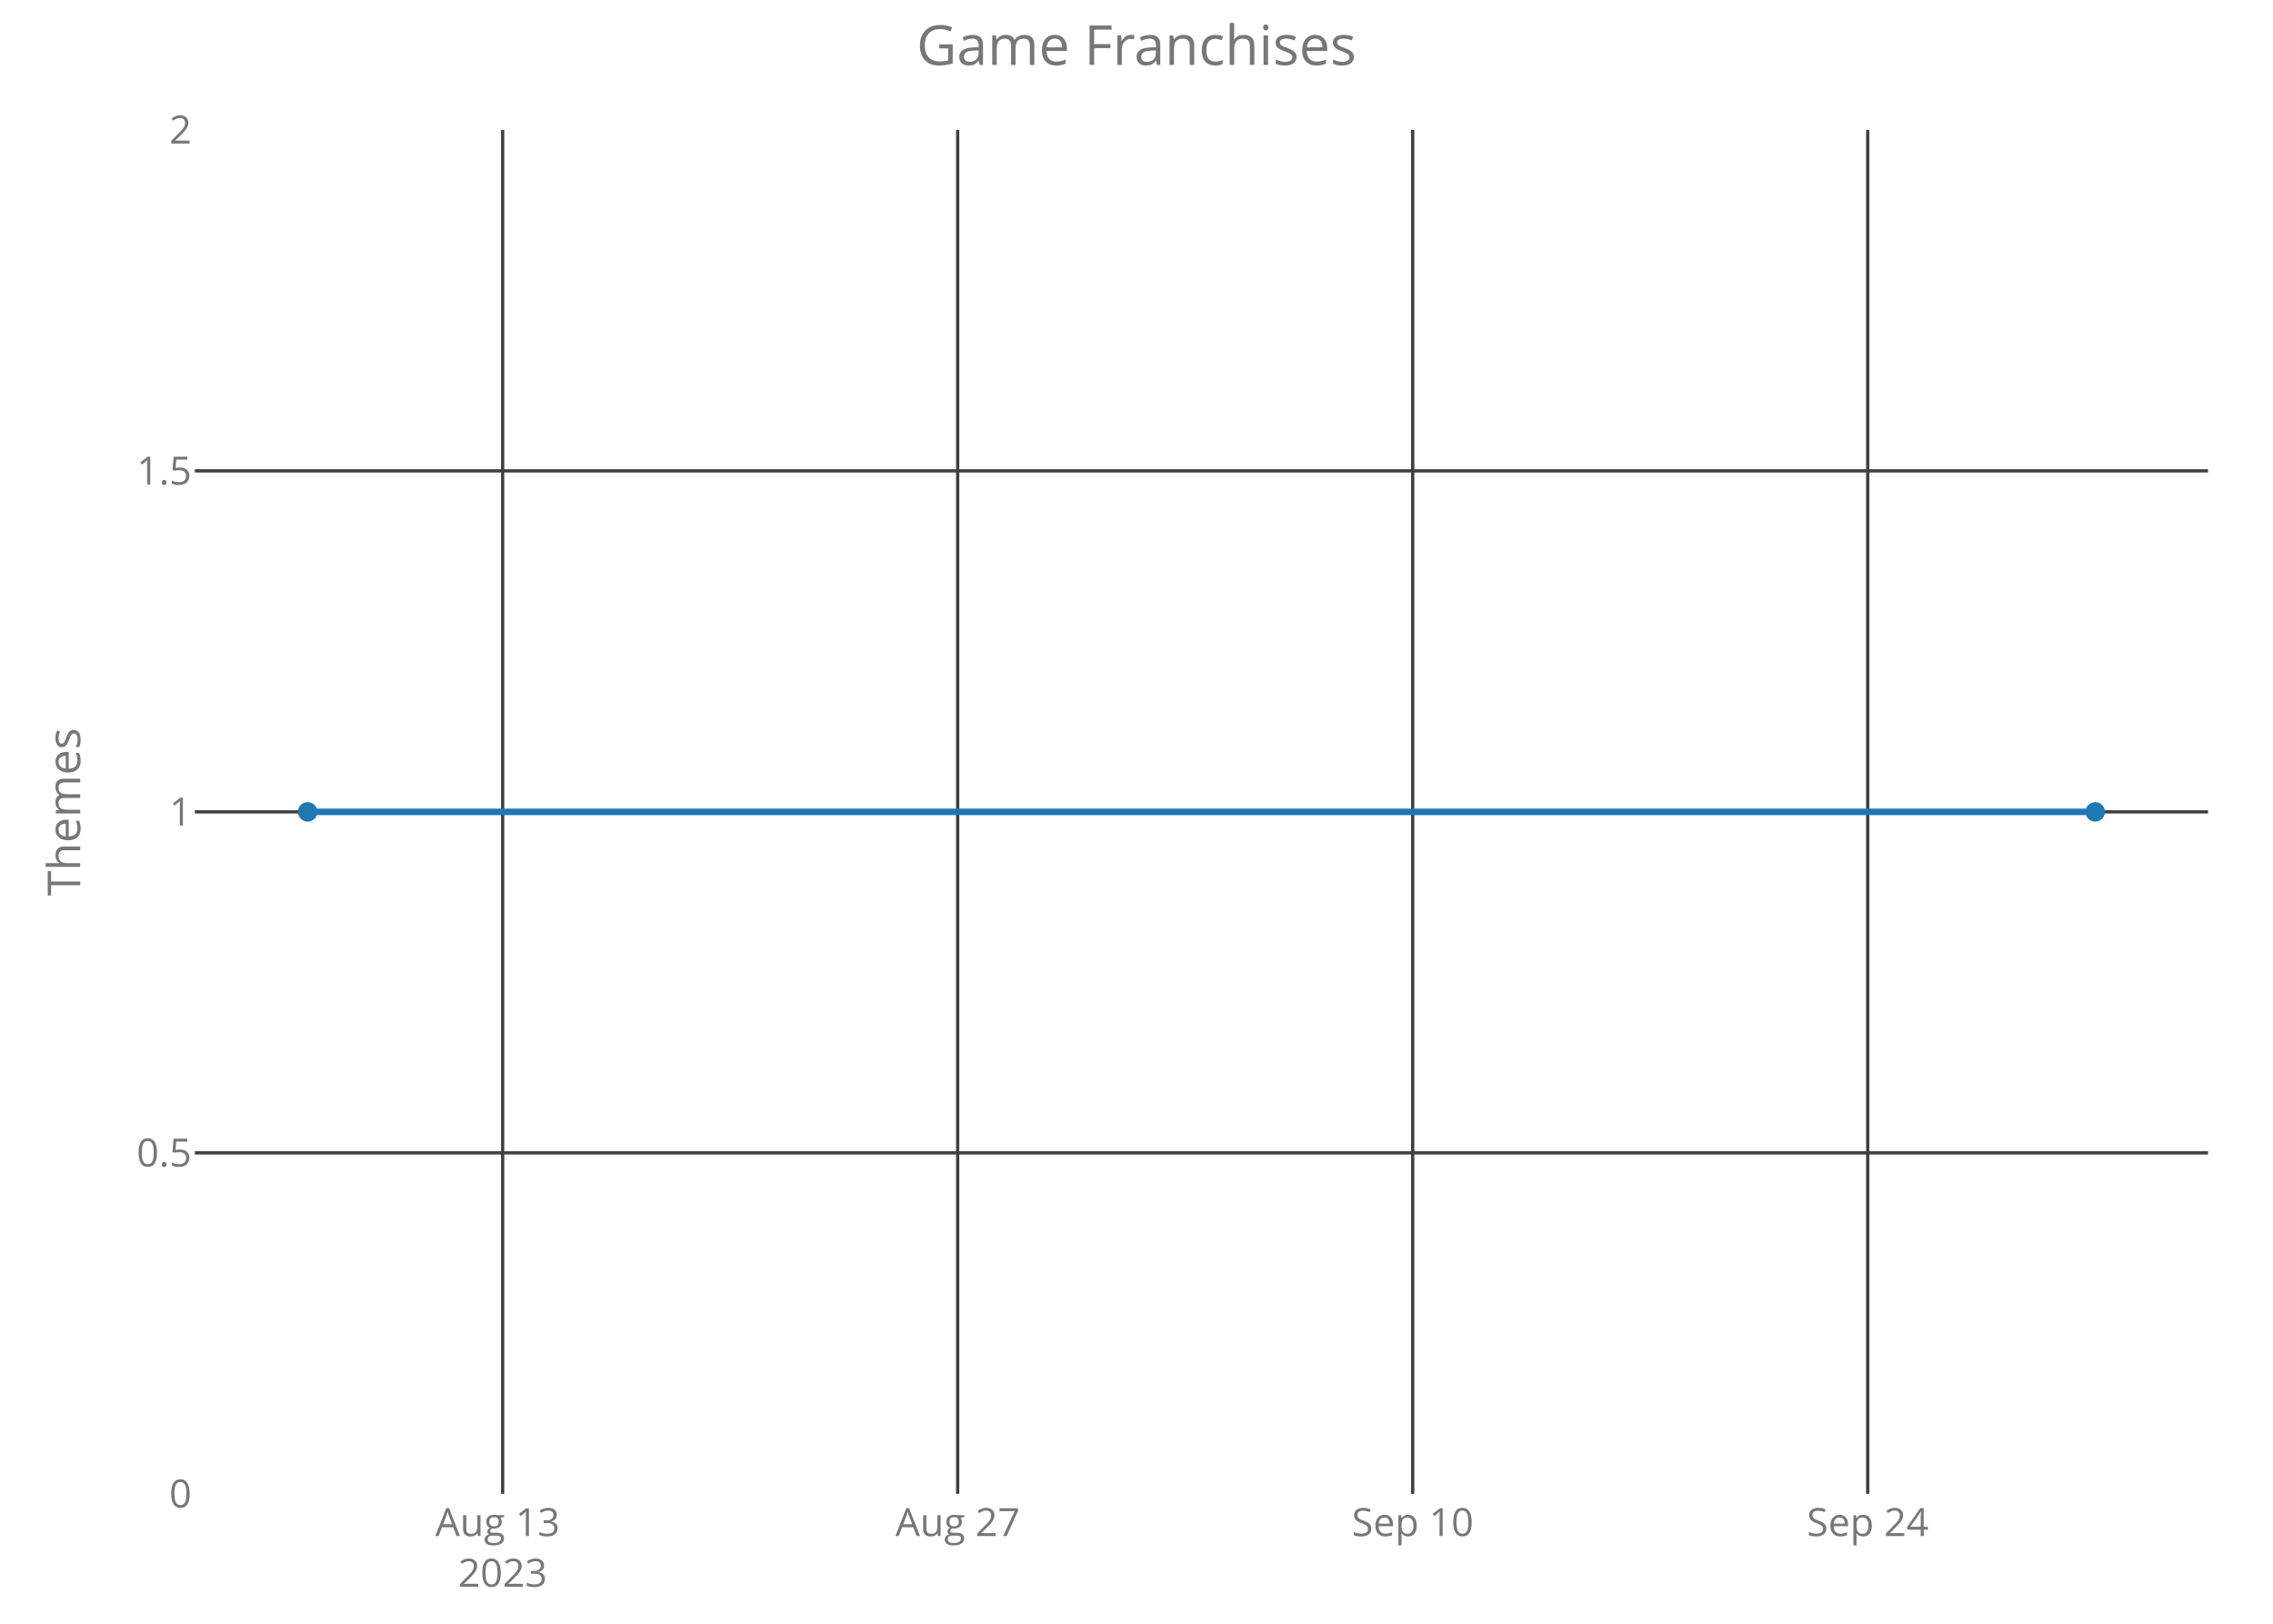
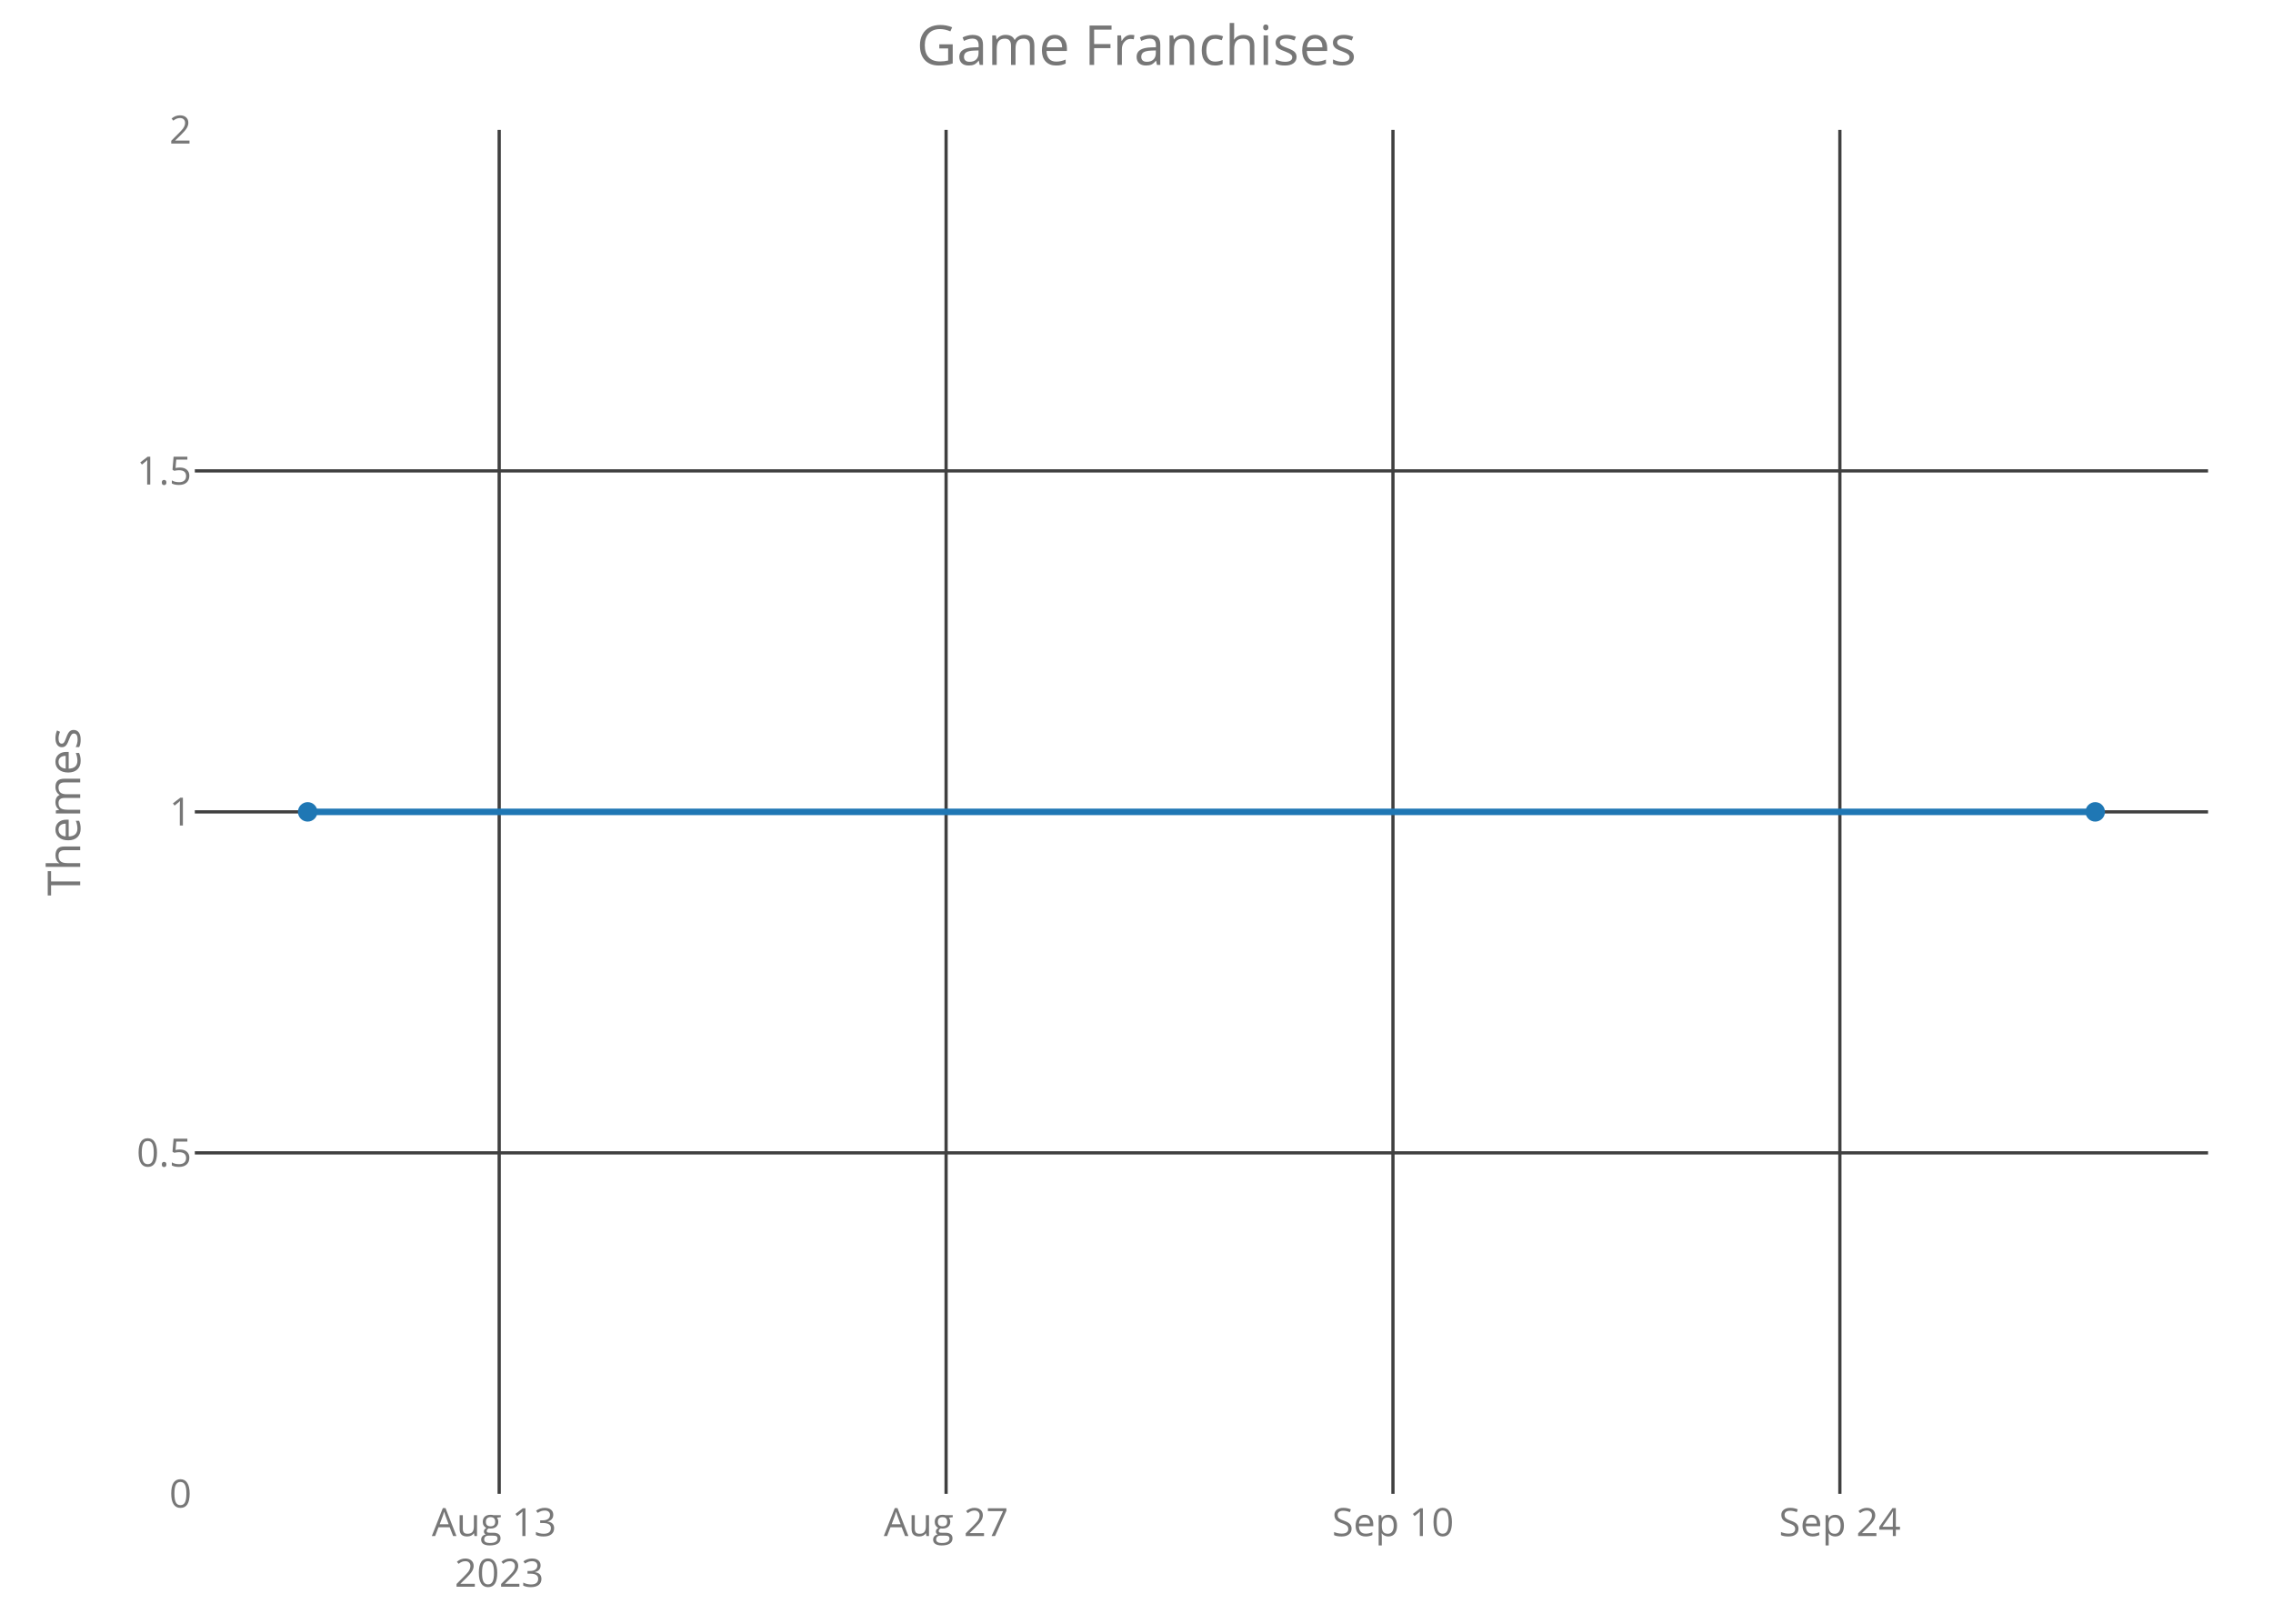
<svg xmlns="http://www.w3.org/2000/svg" class="main-svg" width="700" height="500" style="" viewBox="0 0 700 500">
  <rect x="0" y="0" width="700" height="500" style="fill: rgb(0, 0, 0); fill-opacity: 0;" />
-   <defs id="defs-c264bb">
+   <defs id="defs-c45403">
    <g class="clips">
-       <clipPath id="clipc264bbxyplot" class="plotclip">
+       <clipPath id="clipc45403xyplot" class="plotclip">
        <rect width="620" height="420" />
      </clipPath>
-       <clipPath class="axesclip" id="clipc264bbx">
+       <clipPath class="axesclip" id="clipc45403x">
        <rect x="60" y="0" width="620" height="500" />
      </clipPath>
-       <clipPath class="axesclip" id="clipc264bby">
+       <clipPath class="axesclip" id="clipc45403y">
        <rect x="0" y="40" width="700" height="420" />
      </clipPath>
-       <clipPath class="axesclip" id="clipc264bbxy">
+       <clipPath class="axesclip" id="clipc45403xy">
        <rect x="60" y="40" width="620" height="420" />
      </clipPath>
    </g>
    <g class="gradients" />
  </defs>
  <g class="bglayer">
    <rect class="bg" x="60" y="40" width="620" height="420" style="fill: rgb(0, 0, 0); fill-opacity: 0; stroke-width: 0;" />
  </g>
  <g class="layer-below">
    <g class="imagelayer" />
    <g class="shapelayer" />
  </g>
  <g class="cartesianlayer">
    <g class="subplot xy">
      <g class="layer-subplot">
        <g class="shapelayer" />
        <g class="imagelayer" />
      </g>
      <g class="gridlayer">
        <g class="x">
-           <path class="xgrid crisp" transform="translate(154.8,0)" d="M0,40v420" style="stroke: rgb(64, 64, 64); stroke-opacity: 1; stroke-width: 1px;" />
-           <path class="xgrid crisp" transform="translate(294.93,0)" d="M0,40v420" style="stroke: rgb(64, 64, 64); stroke-opacity: 1; stroke-width: 1px;" />
-           <path class="xgrid crisp" transform="translate(435.06,0)" d="M0,40v420" style="stroke: rgb(64, 64, 64); stroke-opacity: 1; stroke-width: 1px;" />
-           <path class="xgrid crisp" transform="translate(575.19,0)" d="M0,40v420" style="stroke: rgb(64, 64, 64); stroke-opacity: 1; stroke-width: 1px;" />
+           <path class="xgrid crisp" transform="translate(153.73,0)" d="M0,40v420" style="stroke: rgb(64, 64, 64); stroke-opacity: 1; stroke-width: 1px;" />
+           <path class="xgrid crisp" transform="translate(291.36,0)" d="M0,40v420" style="stroke: rgb(64, 64, 64); stroke-opacity: 1; stroke-width: 1px;" />
+           <path class="xgrid crisp" transform="translate(428.98,0)" d="M0,40v420" style="stroke: rgb(64, 64, 64); stroke-opacity: 1; stroke-width: 1px;" />
+           <path class="xgrid crisp" transform="translate(566.61,0)" d="M0,40v420" style="stroke: rgb(64, 64, 64); stroke-opacity: 1; stroke-width: 1px;" />
        </g>
        <g class="y">
          <path class="ygrid crisp" transform="translate(0,355)" d="M60,0h620" style="stroke: rgb(64, 64, 64); stroke-opacity: 1; stroke-width: 1px;" />
          <path class="ygrid crisp" transform="translate(0,250)" d="M60,0h620" style="stroke: rgb(64, 64, 64); stroke-opacity: 1; stroke-width: 1px;" />
          <path class="ygrid crisp" transform="translate(0,145)" d="M60,0h620" style="stroke: rgb(64, 64, 64); stroke-opacity: 1; stroke-width: 1px;" />
        </g>
      </g>
      <g class="zerolinelayer" />
      <path class="xlines-below crisp" d="M0,0" style="fill: none;" />
      <path class="ylines-below crisp" d="M0,0" style="fill: none;" />
      <g class="overlines-below" />
      <g class="xaxislayer-below">
        <g class="xtick">
-           <text text-anchor="middle" x="0" y="473" transform="translate(154.8,0)" style="font-family: 'Open Sans'; font-size: 12px; fill: rgb(119, 119, 119); fill-opacity: 1; white-space: pre;">
+           <text text-anchor="middle" x="0" y="473" transform="translate(153.73,0)" style="font-family: 'Open Sans'; font-size: 12px; fill: rgb(119, 119, 119); fill-opacity: 1; white-space: pre;">
            <tspan class="line" dy="0em" x="0" y="473">Aug 13</tspan>
            <tspan class="line" dy="1.3em" x="0" y="473">2023</tspan>
          </text>
        </g>
        <g class="xtick">
-           <text text-anchor="middle" x="0" y="473" transform="translate(294.93,0)" style="font-family: 'Open Sans'; font-size: 12px; fill: rgb(119, 119, 119); fill-opacity: 1; white-space: pre;">Aug 27</text>
+           <text text-anchor="middle" x="0" y="473" transform="translate(291.36,0)" style="font-family: 'Open Sans'; font-size: 12px; fill: rgb(119, 119, 119); fill-opacity: 1; white-space: pre;">Aug 27</text>
        </g>
        <g class="xtick">
-           <text text-anchor="middle" x="0" y="473" transform="translate(435.06,0)" style="font-family: 'Open Sans'; font-size: 12px; fill: rgb(119, 119, 119); fill-opacity: 1; white-space: pre;">Sep 10</text>
+           <text text-anchor="middle" x="0" y="473" transform="translate(428.98,0)" style="font-family: 'Open Sans'; font-size: 12px; fill: rgb(119, 119, 119); fill-opacity: 1; white-space: pre;">Sep 10</text>
        </g>
        <g class="xtick">
-           <text text-anchor="middle" x="0" y="473" transform="translate(575.19,0)" style="font-family: 'Open Sans'; font-size: 12px; fill: rgb(119, 119, 119); fill-opacity: 1; white-space: pre;">Sep 24</text>
+           <text text-anchor="middle" x="0" y="473" transform="translate(566.61,0)" style="font-family: 'Open Sans'; font-size: 12px; fill: rgb(119, 119, 119); fill-opacity: 1; white-space: pre;">Sep 24</text>
        </g>
      </g>
      <g class="yaxislayer-below">
        <g class="ytick">
          <text text-anchor="end" x="59" y="4.2" transform="translate(0,460)" style="font-family: 'Open Sans'; font-size: 12px; fill: rgb(119, 119, 119); fill-opacity: 1; white-space: pre;">0</text>
        </g>
        <g class="ytick">
          <text text-anchor="end" x="59" y="4.2" transform="translate(0,355)" style="font-family: 'Open Sans'; font-size: 12px; fill: rgb(119, 119, 119); fill-opacity: 1; white-space: pre;">0.5</text>
        </g>
        <g class="ytick">
          <text text-anchor="end" x="59" y="4.2" transform="translate(0,250)" style="font-family: 'Open Sans'; font-size: 12px; fill: rgb(119, 119, 119); fill-opacity: 1; white-space: pre;">1</text>
        </g>
        <g class="ytick">
          <text text-anchor="end" x="59" y="4.2" transform="translate(0,145)" style="font-family: 'Open Sans'; font-size: 12px; fill: rgb(119, 119, 119); fill-opacity: 1; white-space: pre;">1.5</text>
        </g>
        <g class="ytick">
          <text text-anchor="end" x="59" y="4.2" transform="translate(0,40)" style="font-family: 'Open Sans'; font-size: 12px; fill: rgb(119, 119, 119); fill-opacity: 1; white-space: pre;">2</text>
        </g>
      </g>
      <g class="overaxes-below" />
-       <g class="plot" transform="translate(60,40)" clip-path="url('#clipc264bbxyplot')">
+       <g class="plot" transform="translate(60,40)" clip-path="url('#clipc45403xyplot')">
        <g class="scatterlayer mlayer">
-           <g class="trace scatter trace0274d7" style="stroke-miterlimit: 2; opacity: 1;">
+           <g class="trace scatter tracef04342" style="stroke-miterlimit: 2; opacity: 1;">
            <g class="fills" />
            <g class="errorbars" />
            <g class="lines">
              <path class="js-line" d="M34.75,210L585.25,210" style="vector-effect: non-scaling-stroke; fill: none; stroke: rgb(31, 119, 180); stroke-opacity: 1; stroke-width: 2px; opacity: 1;" />
            </g>
            <g class="points">
              <path class="point" transform="translate(34.75,210)" d="M3,0A3,3 0 1,1 0,-3A3,3 0 0,1 3,0Z" style="opacity: 1; stroke-width: 0px; fill: rgb(31, 119, 180); fill-opacity: 1;" />
              <path class="point" transform="translate(585.25,210)" d="M3,0A3,3 0 1,1 0,-3A3,3 0 0,1 3,0Z" style="opacity: 1; stroke-width: 0px; fill: rgb(31, 119, 180); fill-opacity: 1;" />
            </g>
            <g class="text" />
          </g>
        </g>
      </g>
      <g class="overplot" />
      <path class="xlines-above" />
      <path class="ylines-above" />
      <g class="overlines-above" />
      <g class="xaxislayer-above" />
      <g class="yaxislayer-above" />
      <g class="overaxes-above" />
    </g>
  </g>
  <g class="polarlayer" />
  <g class="ternarylayer" />
  <g class="geolayer" />
  <g class="funnelarealayer" />
  <g class="pielayer" />
  <g class="treemaplayer" />
  <g class="sunburstlayer" />
  <g class="glimages" />
-   <defs id="topdefs-c264bb">
+   <defs id="topdefs-c45403">
    <g class="clips" />
  </defs>
  <g class="layer-above">
    <g class="imagelayer" />
    <g class="shapelayer" />
  </g>
  <g class="infolayer">
    <g class="g-gtitle">
      <text class="gtitle" x="350" y="20" text-anchor="middle" dy="0em" style="font-family: 'Open Sans'; font-size: 17px; fill: rgb(119, 119, 119); opacity: 1; font-weight: normal; white-space: pre;">Game Franchises</text>
    </g>
    <g class="g-xtitle" />
    <g class="g-ytitle">
      <text class="ytitle" transform="rotate(-90,24.7,250)" x="24.7" y="250" text-anchor="middle" style="font-family: 'Open Sans'; font-size: 14px; fill: rgb(119, 119, 119); opacity: 1; font-weight: normal; white-space: pre;">Themes</text>
    </g>
  </g>
</svg>
